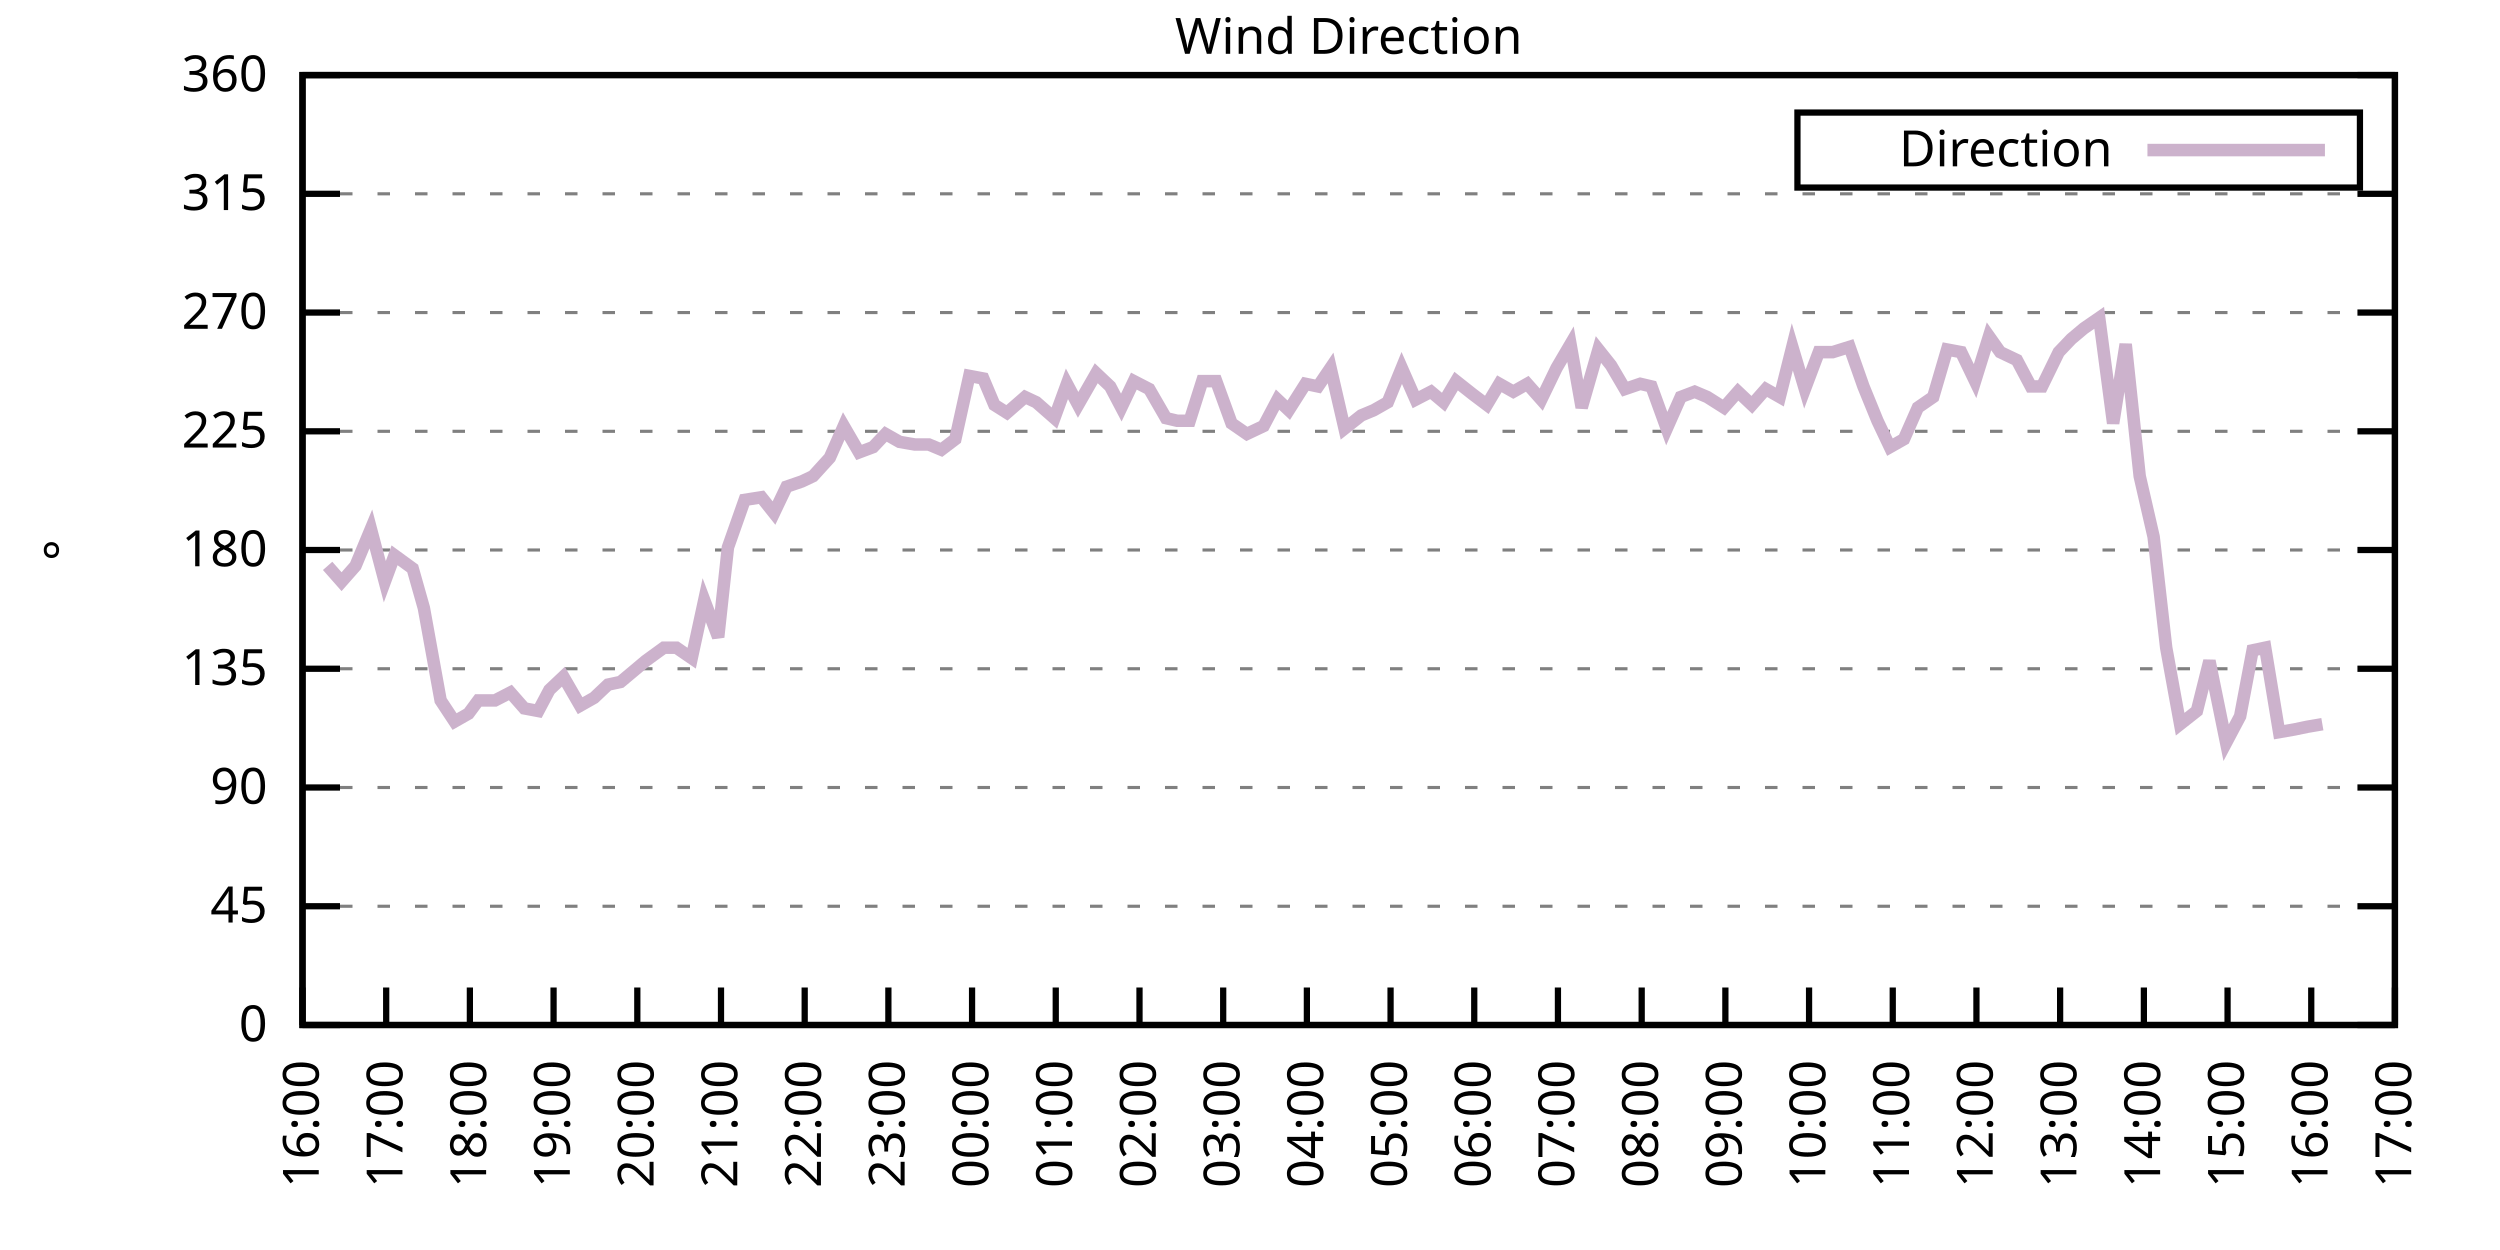
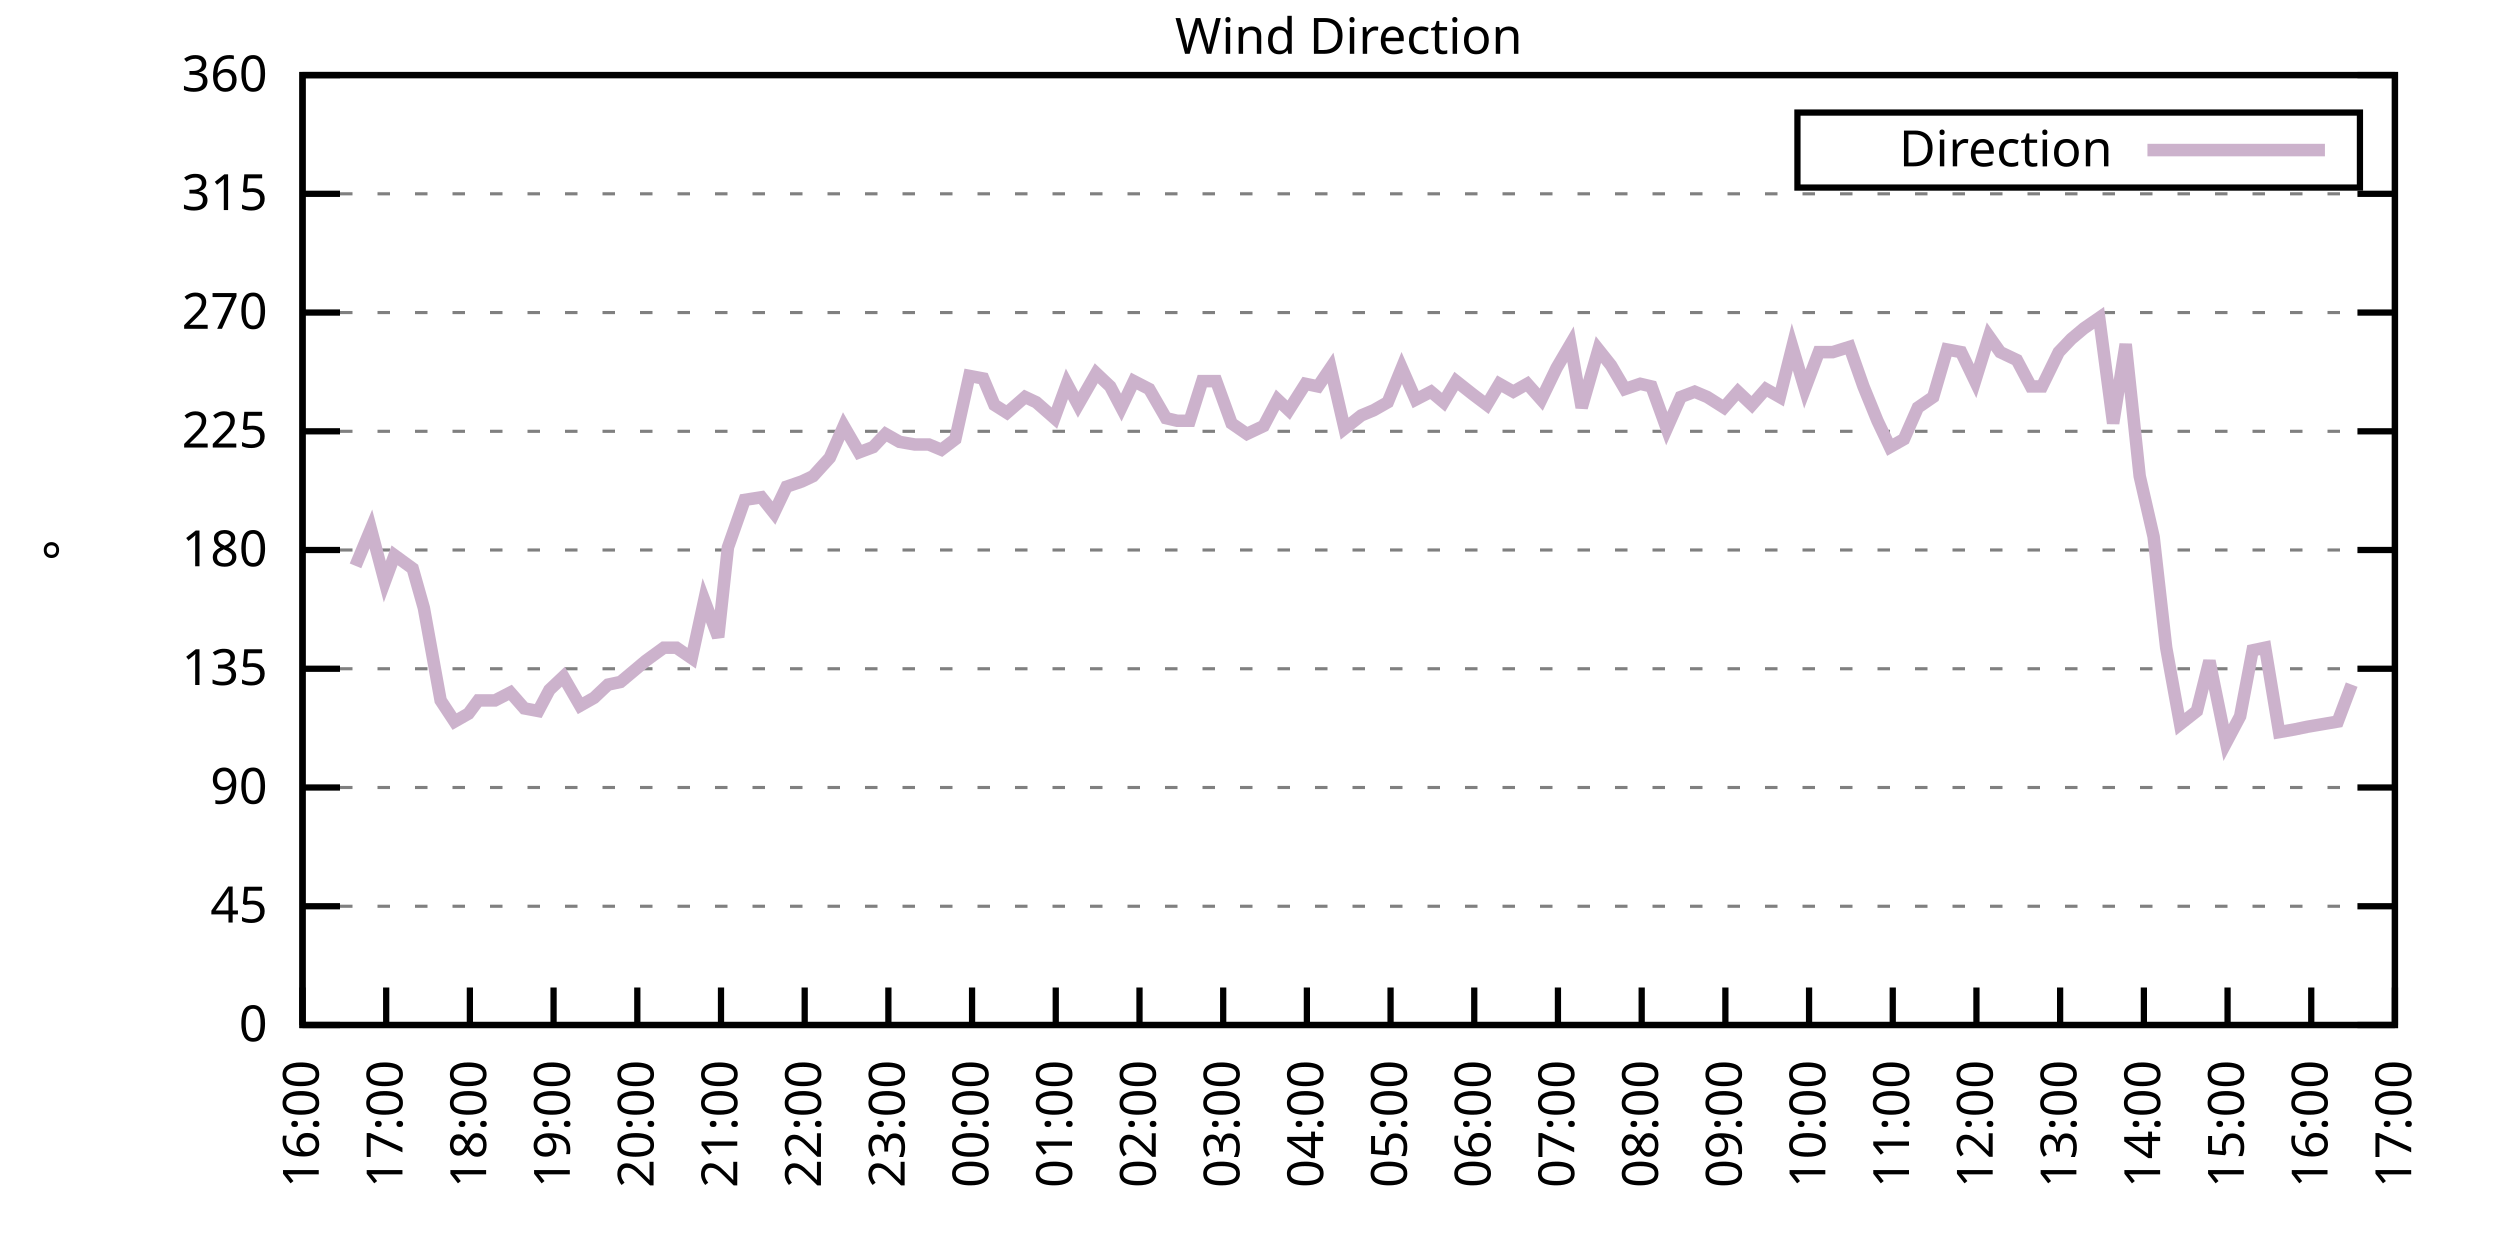
<svg xmlns="http://www.w3.org/2000/svg" xmlns:xlink="http://www.w3.org/1999/xlink" width="400" height="200" viewBox="0 0 400 200">
  <g id="gnuplot_canvas">
    <rect x="0" y="0" width="400" height="200" fill="none" />
    <defs>
      <circle id="gpDot" r="0.5" stroke-width="0.5" stroke="currentColor" />
      <path id="gpPt0" stroke-width="0.333" stroke="currentColor" d="M-1,0 h2 M0,-1 v2" />
      <path id="gpPt1" stroke-width="0.333" stroke="currentColor" d="M-1,-1 L1,1 M1,-1 L-1,1" />
      <path id="gpPt2" stroke-width="0.333" stroke="currentColor" d="M-1,0 L1,0 M0,-1 L0,1 M-1,-1 L1,1 M-1,1 L1,-1" />
      <rect id="gpPt3" stroke-width="0.333" stroke="currentColor" x="-1" y="-1" width="2" height="2" />
      <rect id="gpPt4" stroke-width="0.333" stroke="currentColor" fill="currentColor" x="-1" y="-1" width="2" height="2" />
      <circle id="gpPt5" stroke-width="0.333" stroke="currentColor" cx="0" cy="0" r="1" />
      <use xlink:href="#gpPt5" id="gpPt6" fill="currentColor" stroke="none" />
      <path id="gpPt7" stroke-width="0.333" stroke="currentColor" d="M0,-1.33 L-1.33,0.67 L1.33,0.67 z" />
      <use xlink:href="#gpPt7" id="gpPt8" fill="currentColor" stroke="none" />
      <use xlink:href="#gpPt7" id="gpPt9" stroke="currentColor" transform="rotate(180)" />
      <use xlink:href="#gpPt9" id="gpPt10" fill="currentColor" stroke="none" />
      <use xlink:href="#gpPt3" id="gpPt11" stroke="currentColor" transform="rotate(45)" />
      <use xlink:href="#gpPt11" id="gpPt12" fill="currentColor" stroke="none" />
      <path id="gpPt13" stroke-width="0.333" stroke="currentColor" d="M0,1.330 L1.265,0.411 L0.782,-1.067 L-0.782,-1.076 L-1.265,0.411 z" />
      <use xlink:href="#gpPt13" id="gpPt14" fill="currentColor" stroke="none" />
      <filter id="textbox" filterUnits="objectBoundingBox" x="0" y="0" height="1" width="1">
        <feFlood flood-color="white" flood-opacity="1" result="bgnd" />
        <feComposite in="SourceGraphic" in2="bgnd" operator="atop" />
      </filter>
      <filter id="greybox" filterUnits="objectBoundingBox" x="0" y="0" height="1" width="1">
        <feFlood flood-color="lightgrey" flood-opacity="1" result="grey" />
        <feComposite in="SourceGraphic" in2="grey" operator="atop" />
      </filter>
    </defs>
    <g fill="none" color="white" stroke="currentColor" stroke-width="1.00" stroke-linecap="butt" stroke-linejoin="miter">
</g>
    <g fill="none" color="black" stroke="currentColor" stroke-width="1.00" stroke-linecap="butt" stroke-linejoin="miter">
      <g stroke="none" shape-rendering="crispEdges">
        <polygon fill="rgb(255, 255, 255)" points="48.40,164.00 383.18,164.00 383.18,12.02 48.40,12.02 " />
      </g>
    </g>
    <g fill="none" color="black" stroke="currentColor" stroke-width="1.00" stroke-linecap="butt" stroke-linejoin="miter">
</g>
    <g fill="none" color="black" stroke="black" stroke-width="0.50" stroke-linecap="butt" stroke-linejoin="miter">
</g>
    <g fill="none" color="gray" stroke="currentColor" stroke-width="0.50" stroke-linecap="butt" stroke-linejoin="miter">
      <path stroke="gray" stroke-dasharray="2,4" class="gridline" d="M48.40,164.00 L383.19,164.00  " />
    </g>
    <g fill="none" color="gray" stroke="gray" stroke-width="1.00" stroke-linecap="butt" stroke-linejoin="miter">
</g>
    <g fill="none" color="black" stroke="currentColor" stroke-width="1.00" stroke-linecap="butt" stroke-linejoin="miter">
      <path stroke="black" d="M48.40,164.00 L54.40,164.00 M383.19,164.00 L377.19,164.00  " />
      <g transform="translate(42.80,166.60)" stroke="none" fill="black" font-family="Sans" font-size="8.00" text-anchor="end">
        <text>
          <tspan font-family="Sans"> 0</tspan>
        </text>
      </g>
    </g>
    <g fill="none" color="black" stroke="currentColor" stroke-width="1.00" stroke-linecap="butt" stroke-linejoin="miter">
</g>
    <g fill="none" color="black" stroke="black" stroke-width="0.50" stroke-linecap="butt" stroke-linejoin="miter">
</g>
    <g fill="none" color="gray" stroke="currentColor" stroke-width="0.50" stroke-linecap="butt" stroke-linejoin="miter">
      <path stroke="gray" stroke-dasharray="2,4" class="gridline" d="M48.40,145.00 L383.19,145.00  " />
    </g>
    <g fill="none" color="gray" stroke="gray" stroke-width="1.00" stroke-linecap="butt" stroke-linejoin="miter">
</g>
    <g fill="none" color="black" stroke="currentColor" stroke-width="1.00" stroke-linecap="butt" stroke-linejoin="miter">
      <path stroke="black" d="M48.40,145.00 L54.40,145.00 M383.19,145.00 L377.19,145.00  " />
      <g transform="translate(42.80,147.60)" stroke="none" fill="black" font-family="Sans" font-size="8.00" text-anchor="end">
        <text>
          <tspan font-family="Sans"> 45</tspan>
        </text>
      </g>
    </g>
    <g fill="none" color="black" stroke="currentColor" stroke-width="1.00" stroke-linecap="butt" stroke-linejoin="miter">
</g>
    <g fill="none" color="black" stroke="black" stroke-width="0.50" stroke-linecap="butt" stroke-linejoin="miter">
</g>
    <g fill="none" color="gray" stroke="currentColor" stroke-width="0.50" stroke-linecap="butt" stroke-linejoin="miter">
      <path stroke="gray" stroke-dasharray="2,4" class="gridline" d="M48.40,126.00 L383.19,126.00  " />
    </g>
    <g fill="none" color="gray" stroke="gray" stroke-width="1.00" stroke-linecap="butt" stroke-linejoin="miter">
</g>
    <g fill="none" color="black" stroke="currentColor" stroke-width="1.00" stroke-linecap="butt" stroke-linejoin="miter">
      <path stroke="black" d="M48.40,126.00 L54.40,126.00 M383.19,126.00 L377.19,126.00  " />
      <g transform="translate(42.80,128.60)" stroke="none" fill="black" font-family="Sans" font-size="8.00" text-anchor="end">
        <text>
          <tspan font-family="Sans"> 90</tspan>
        </text>
      </g>
    </g>
    <g fill="none" color="black" stroke="currentColor" stroke-width="1.00" stroke-linecap="butt" stroke-linejoin="miter">
</g>
    <g fill="none" color="black" stroke="black" stroke-width="0.50" stroke-linecap="butt" stroke-linejoin="miter">
</g>
    <g fill="none" color="gray" stroke="currentColor" stroke-width="0.50" stroke-linecap="butt" stroke-linejoin="miter">
      <path stroke="gray" stroke-dasharray="2,4" class="gridline" d="M48.40,107.00 L383.19,107.00  " />
    </g>
    <g fill="none" color="gray" stroke="gray" stroke-width="1.00" stroke-linecap="butt" stroke-linejoin="miter">
</g>
    <g fill="none" color="black" stroke="currentColor" stroke-width="1.00" stroke-linecap="butt" stroke-linejoin="miter">
      <path stroke="black" d="M48.40,107.00 L54.40,107.00 M383.19,107.00 L377.19,107.00  " />
      <g transform="translate(42.80,109.60)" stroke="none" fill="black" font-family="Sans" font-size="8.00" text-anchor="end">
        <text>
          <tspan font-family="Sans"> 135</tspan>
        </text>
      </g>
    </g>
    <g fill="none" color="black" stroke="currentColor" stroke-width="1.00" stroke-linecap="butt" stroke-linejoin="miter">
</g>
    <g fill="none" color="black" stroke="black" stroke-width="0.50" stroke-linecap="butt" stroke-linejoin="miter">
</g>
    <g fill="none" color="gray" stroke="currentColor" stroke-width="0.50" stroke-linecap="butt" stroke-linejoin="miter">
      <path stroke="gray" stroke-dasharray="2,4" class="gridline" d="M48.40,88.00 L383.19,88.00  " />
    </g>
    <g fill="none" color="gray" stroke="gray" stroke-width="1.00" stroke-linecap="butt" stroke-linejoin="miter">
</g>
    <g fill="none" color="black" stroke="currentColor" stroke-width="1.00" stroke-linecap="butt" stroke-linejoin="miter">
      <path stroke="black" d="M48.40,88.00 L54.40,88.00 M383.19,88.00 L377.19,88.00  " />
      <g transform="translate(42.80,90.60)" stroke="none" fill="black" font-family="Sans" font-size="8.00" text-anchor="end">
        <text>
          <tspan font-family="Sans"> 180</tspan>
        </text>
      </g>
    </g>
    <g fill="none" color="black" stroke="currentColor" stroke-width="1.00" stroke-linecap="butt" stroke-linejoin="miter">
</g>
    <g fill="none" color="black" stroke="black" stroke-width="0.50" stroke-linecap="butt" stroke-linejoin="miter">
</g>
    <g fill="none" color="gray" stroke="currentColor" stroke-width="0.50" stroke-linecap="butt" stroke-linejoin="miter">
      <path stroke="gray" stroke-dasharray="2,4" class="gridline" d="M48.40,69.01 L383.19,69.01  " />
    </g>
    <g fill="none" color="gray" stroke="gray" stroke-width="1.00" stroke-linecap="butt" stroke-linejoin="miter">
</g>
    <g fill="none" color="black" stroke="currentColor" stroke-width="1.00" stroke-linecap="butt" stroke-linejoin="miter">
      <path stroke="black" d="M48.40,69.01 L54.40,69.01 M383.19,69.01 L377.19,69.01  " />
      <g transform="translate(42.80,71.61)" stroke="none" fill="black" font-family="Sans" font-size="8.00" text-anchor="end">
        <text>
          <tspan font-family="Sans"> 225</tspan>
        </text>
      </g>
    </g>
    <g fill="none" color="black" stroke="currentColor" stroke-width="1.00" stroke-linecap="butt" stroke-linejoin="miter">
</g>
    <g fill="none" color="black" stroke="black" stroke-width="0.50" stroke-linecap="butt" stroke-linejoin="miter">
</g>
    <g fill="none" color="gray" stroke="currentColor" stroke-width="0.50" stroke-linecap="butt" stroke-linejoin="miter">
      <path stroke="gray" stroke-dasharray="2,4" class="gridline" d="M48.40,50.01 L383.19,50.01  " />
    </g>
    <g fill="none" color="gray" stroke="gray" stroke-width="1.00" stroke-linecap="butt" stroke-linejoin="miter">
</g>
    <g fill="none" color="black" stroke="currentColor" stroke-width="1.00" stroke-linecap="butt" stroke-linejoin="miter">
      <path stroke="black" d="M48.40,50.01 L54.40,50.01 M383.19,50.01 L377.19,50.01  " />
      <g transform="translate(42.80,52.61)" stroke="none" fill="black" font-family="Sans" font-size="8.00" text-anchor="end">
        <text>
          <tspan font-family="Sans"> 270</tspan>
        </text>
      </g>
    </g>
    <g fill="none" color="black" stroke="currentColor" stroke-width="1.00" stroke-linecap="butt" stroke-linejoin="miter">
</g>
    <g fill="none" color="black" stroke="black" stroke-width="0.50" stroke-linecap="butt" stroke-linejoin="miter">
</g>
    <g fill="none" color="gray" stroke="currentColor" stroke-width="0.50" stroke-linecap="butt" stroke-linejoin="miter">
      <path stroke="gray" stroke-dasharray="2,4" class="gridline" d="M48.40,31.01 L383.19,31.01  " />
    </g>
    <g fill="none" color="gray" stroke="gray" stroke-width="1.00" stroke-linecap="butt" stroke-linejoin="miter">
</g>
    <g fill="none" color="black" stroke="currentColor" stroke-width="1.00" stroke-linecap="butt" stroke-linejoin="miter">
      <path stroke="black" d="M48.40,31.01 L54.40,31.01 M383.19,31.01 L377.19,31.01  " />
      <g transform="translate(42.80,33.61)" stroke="none" fill="black" font-family="Sans" font-size="8.00" text-anchor="end">
        <text>
          <tspan font-family="Sans"> 315</tspan>
        </text>
      </g>
    </g>
    <g fill="none" color="black" stroke="currentColor" stroke-width="1.00" stroke-linecap="butt" stroke-linejoin="miter">
</g>
    <g fill="none" color="black" stroke="black" stroke-width="0.50" stroke-linecap="butt" stroke-linejoin="miter">
</g>
    <g fill="none" color="gray" stroke="currentColor" stroke-width="0.50" stroke-linecap="butt" stroke-linejoin="miter">
      <path stroke="gray" stroke-dasharray="2,4" class="gridline" d="M48.40,12.01 L383.19,12.01  " />
    </g>
    <g fill="none" color="gray" stroke="gray" stroke-width="1.00" stroke-linecap="butt" stroke-linejoin="miter">
</g>
    <g fill="none" color="black" stroke="currentColor" stroke-width="1.00" stroke-linecap="butt" stroke-linejoin="miter">
      <path stroke="black" d="M48.40,12.01 L54.40,12.01 M383.19,12.01 L377.19,12.01  " />
      <g transform="translate(42.80,14.61)" stroke="none" fill="black" font-family="Sans" font-size="8.00" text-anchor="end">
        <text>
          <tspan font-family="Sans"> 360</tspan>
        </text>
      </g>
    </g>
    <g fill="none" color="black" stroke="currentColor" stroke-width="1.00" stroke-linecap="butt" stroke-linejoin="miter">
      <path stroke="black" d="M48.40,164.00 L48.40,158.00  " />
      <g transform="translate(51.00,169.60) rotate(270.00)" stroke="none" fill="black" font-family="Sans" font-size="8.00" text-anchor="end">
        <text>
          <tspan font-family="Sans">16:00</tspan>
        </text>
      </g>
    </g>
    <g fill="none" color="black" stroke="currentColor" stroke-width="1.00" stroke-linecap="butt" stroke-linejoin="miter">
      <path stroke="black" d="M61.79,164.00 L61.79,158.00  " />
      <g transform="translate(64.39,169.60) rotate(270.00)" stroke="none" fill="black" font-family="Sans" font-size="8.00" text-anchor="end">
        <text>
          <tspan font-family="Sans">17:00</tspan>
        </text>
      </g>
    </g>
    <g fill="none" color="black" stroke="currentColor" stroke-width="1.00" stroke-linecap="butt" stroke-linejoin="miter">
      <path stroke="black" d="M75.18,164.00 L75.18,158.00  " />
      <g transform="translate(77.78,169.60) rotate(270.00)" stroke="none" fill="black" font-family="Sans" font-size="8.00" text-anchor="end">
        <text>
          <tspan font-family="Sans">18:00</tspan>
        </text>
      </g>
    </g>
    <g fill="none" color="black" stroke="currentColor" stroke-width="1.00" stroke-linecap="butt" stroke-linejoin="miter">
      <path stroke="black" d="M88.57,164.00 L88.57,158.00  " />
      <g transform="translate(91.17,169.60) rotate(270.00)" stroke="none" fill="black" font-family="Sans" font-size="8.00" text-anchor="end">
        <text>
          <tspan font-family="Sans">19:00</tspan>
        </text>
      </g>
    </g>
    <g fill="none" color="black" stroke="currentColor" stroke-width="1.00" stroke-linecap="butt" stroke-linejoin="miter">
      <path stroke="black" d="M101.97,164.00 L101.97,158.00  " />
      <g transform="translate(104.57,169.60) rotate(270.00)" stroke="none" fill="black" font-family="Sans" font-size="8.00" text-anchor="end">
        <text>
          <tspan font-family="Sans">20:00</tspan>
        </text>
      </g>
    </g>
    <g fill="none" color="black" stroke="currentColor" stroke-width="1.00" stroke-linecap="butt" stroke-linejoin="miter">
      <path stroke="black" d="M115.36,164.00 L115.36,158.00  " />
      <g transform="translate(117.96,169.60) rotate(270.00)" stroke="none" fill="black" font-family="Sans" font-size="8.00" text-anchor="end">
        <text>
          <tspan font-family="Sans">21:00</tspan>
        </text>
      </g>
    </g>
    <g fill="none" color="black" stroke="currentColor" stroke-width="1.00" stroke-linecap="butt" stroke-linejoin="miter">
      <path stroke="black" d="M128.75,164.00 L128.75,158.00  " />
      <g transform="translate(131.35,169.60) rotate(270.00)" stroke="none" fill="black" font-family="Sans" font-size="8.00" text-anchor="end">
        <text>
          <tspan font-family="Sans">22:00</tspan>
        </text>
      </g>
    </g>
    <g fill="none" color="black" stroke="currentColor" stroke-width="1.00" stroke-linecap="butt" stroke-linejoin="miter">
      <path stroke="black" d="M142.14,164.00 L142.14,158.00  " />
      <g transform="translate(144.74,169.60) rotate(270.00)" stroke="none" fill="black" font-family="Sans" font-size="8.00" text-anchor="end">
        <text>
          <tspan font-family="Sans">23:00</tspan>
        </text>
      </g>
    </g>
    <g fill="none" color="black" stroke="currentColor" stroke-width="1.00" stroke-linecap="butt" stroke-linejoin="miter">
      <path stroke="black" d="M155.53,164.00 L155.53,158.00  " />
      <g transform="translate(158.13,169.60) rotate(270.00)" stroke="none" fill="black" font-family="Sans" font-size="8.00" text-anchor="end">
        <text>
          <tspan font-family="Sans">00:00</tspan>
        </text>
      </g>
    </g>
    <g fill="none" color="black" stroke="currentColor" stroke-width="1.00" stroke-linecap="butt" stroke-linejoin="miter">
      <path stroke="black" d="M168.92,164.00 L168.92,158.00  " />
      <g transform="translate(171.52,169.60) rotate(270.00)" stroke="none" fill="black" font-family="Sans" font-size="8.00" text-anchor="end">
        <text>
          <tspan font-family="Sans">01:00</tspan>
        </text>
      </g>
    </g>
    <g fill="none" color="black" stroke="currentColor" stroke-width="1.00" stroke-linecap="butt" stroke-linejoin="miter">
      <path stroke="black" d="M182.32,164.00 L182.32,158.00  " />
      <g transform="translate(184.92,169.60) rotate(270.00)" stroke="none" fill="black" font-family="Sans" font-size="8.00" text-anchor="end">
        <text>
          <tspan font-family="Sans">02:00</tspan>
        </text>
      </g>
    </g>
    <g fill="none" color="black" stroke="currentColor" stroke-width="1.00" stroke-linecap="butt" stroke-linejoin="miter">
      <path stroke="black" d="M195.71,164.00 L195.71,158.00  " />
      <g transform="translate(198.31,169.60) rotate(270.00)" stroke="none" fill="black" font-family="Sans" font-size="8.00" text-anchor="end">
        <text>
          <tspan font-family="Sans">03:00</tspan>
        </text>
      </g>
    </g>
    <g fill="none" color="black" stroke="currentColor" stroke-width="1.00" stroke-linecap="butt" stroke-linejoin="miter">
      <path stroke="black" d="M209.10,164.00 L209.10,158.00  " />
      <g transform="translate(211.70,169.60) rotate(270.00)" stroke="none" fill="black" font-family="Sans" font-size="8.00" text-anchor="end">
        <text>
          <tspan font-family="Sans">04:00</tspan>
        </text>
      </g>
    </g>
    <g fill="none" color="black" stroke="currentColor" stroke-width="1.00" stroke-linecap="butt" stroke-linejoin="miter">
      <path stroke="black" d="M222.49,164.00 L222.49,158.00  " />
      <g transform="translate(225.09,169.60) rotate(270.00)" stroke="none" fill="black" font-family="Sans" font-size="8.00" text-anchor="end">
        <text>
          <tspan font-family="Sans">05:00</tspan>
        </text>
      </g>
    </g>
    <g fill="none" color="black" stroke="currentColor" stroke-width="1.00" stroke-linecap="butt" stroke-linejoin="miter">
      <path stroke="black" d="M235.88,164.00 L235.88,158.00  " />
      <g transform="translate(238.48,169.60) rotate(270.00)" stroke="none" fill="black" font-family="Sans" font-size="8.00" text-anchor="end">
        <text>
          <tspan font-family="Sans">06:00</tspan>
        </text>
      </g>
    </g>
    <g fill="none" color="black" stroke="currentColor" stroke-width="1.00" stroke-linecap="butt" stroke-linejoin="miter">
      <path stroke="black" d="M249.27,164.00 L249.27,158.00  " />
      <g transform="translate(251.87,169.60) rotate(270.00)" stroke="none" fill="black" font-family="Sans" font-size="8.00" text-anchor="end">
        <text>
          <tspan font-family="Sans">07:00</tspan>
        </text>
      </g>
    </g>
    <g fill="none" color="black" stroke="currentColor" stroke-width="1.00" stroke-linecap="butt" stroke-linejoin="miter">
      <path stroke="black" d="M262.67,164.00 L262.67,158.00  " />
      <g transform="translate(265.27,169.60) rotate(270.00)" stroke="none" fill="black" font-family="Sans" font-size="8.00" text-anchor="end">
        <text>
          <tspan font-family="Sans">08:00</tspan>
        </text>
      </g>
    </g>
    <g fill="none" color="black" stroke="currentColor" stroke-width="1.00" stroke-linecap="butt" stroke-linejoin="miter">
      <path stroke="black" d="M276.06,164.00 L276.06,158.00  " />
      <g transform="translate(278.66,169.60) rotate(270.00)" stroke="none" fill="black" font-family="Sans" font-size="8.00" text-anchor="end">
        <text>
          <tspan font-family="Sans">09:00</tspan>
        </text>
      </g>
    </g>
    <g fill="none" color="black" stroke="currentColor" stroke-width="1.00" stroke-linecap="butt" stroke-linejoin="miter">
      <path stroke="black" d="M289.45,164.00 L289.45,158.00  " />
      <g transform="translate(292.05,169.60) rotate(270.00)" stroke="none" fill="black" font-family="Sans" font-size="8.00" text-anchor="end">
        <text>
          <tspan font-family="Sans">10:00</tspan>
        </text>
      </g>
    </g>
    <g fill="none" color="black" stroke="currentColor" stroke-width="1.00" stroke-linecap="butt" stroke-linejoin="miter">
      <path stroke="black" d="M302.84,164.00 L302.84,158.00  " />
      <g transform="translate(305.44,169.60) rotate(270.00)" stroke="none" fill="black" font-family="Sans" font-size="8.00" text-anchor="end">
        <text>
          <tspan font-family="Sans">11:00</tspan>
        </text>
      </g>
    </g>
    <g fill="none" color="black" stroke="currentColor" stroke-width="1.00" stroke-linecap="butt" stroke-linejoin="miter">
      <path stroke="black" d="M316.23,164.00 L316.23,158.00  " />
      <g transform="translate(318.83,169.60) rotate(270.00)" stroke="none" fill="black" font-family="Sans" font-size="8.00" text-anchor="end">
        <text>
          <tspan font-family="Sans">12:00</tspan>
        </text>
      </g>
    </g>
    <g fill="none" color="black" stroke="currentColor" stroke-width="1.00" stroke-linecap="butt" stroke-linejoin="miter">
      <path stroke="black" d="M329.62,164.00 L329.62,158.00  " />
      <g transform="translate(332.22,169.60) rotate(270.00)" stroke="none" fill="black" font-family="Sans" font-size="8.00" text-anchor="end">
        <text>
          <tspan font-family="Sans">13:00</tspan>
        </text>
      </g>
    </g>
    <g fill="none" color="black" stroke="currentColor" stroke-width="1.00" stroke-linecap="butt" stroke-linejoin="miter">
      <path stroke="black" d="M343.02,164.00 L343.02,158.00  " />
      <g transform="translate(345.62,169.60) rotate(270.00)" stroke="none" fill="black" font-family="Sans" font-size="8.00" text-anchor="end">
        <text>
          <tspan font-family="Sans">14:00</tspan>
        </text>
      </g>
    </g>
    <g fill="none" color="black" stroke="currentColor" stroke-width="1.00" stroke-linecap="butt" stroke-linejoin="miter">
      <path stroke="black" d="M356.41,164.00 L356.41,158.00  " />
      <g transform="translate(359.01,169.60) rotate(270.00)" stroke="none" fill="black" font-family="Sans" font-size="8.00" text-anchor="end">
        <text>
          <tspan font-family="Sans">15:00</tspan>
        </text>
      </g>
    </g>
    <g fill="none" color="black" stroke="currentColor" stroke-width="1.00" stroke-linecap="butt" stroke-linejoin="miter">
      <path stroke="black" d="M369.80,164.00 L369.80,158.00  " />
      <g transform="translate(372.40,169.60) rotate(270.00)" stroke="none" fill="black" font-family="Sans" font-size="8.00" text-anchor="end">
        <text>
          <tspan font-family="Sans">16:00</tspan>
        </text>
      </g>
    </g>
    <g fill="none" color="black" stroke="currentColor" stroke-width="1.00" stroke-linecap="butt" stroke-linejoin="miter">
      <path stroke="black" d="M383.19,164.00 L383.19,158.00  " />
      <g transform="translate(385.79,169.60) rotate(270.00)" stroke="none" fill="black" font-family="Sans" font-size="8.00" text-anchor="end">
        <text>
          <tspan font-family="Sans">17:00</tspan>
        </text>
      </g>
    </g>
    <g fill="none" color="black" stroke="currentColor" stroke-width="1.00" stroke-linecap="butt" stroke-linejoin="miter">
</g>
    <g fill="none" color="black" stroke="currentColor" stroke-width="1.00" stroke-linecap="butt" stroke-linejoin="miter">
      <path stroke="black" d="M48.40,12.01 L48.40,164.00 L383.19,164.00 L383.19,12.01 L48.40,12.01 Z  " />
    </g>
    <g fill="none" color="black" stroke="currentColor" stroke-width="1.00" stroke-linecap="butt" stroke-linejoin="miter">
</g>
    <g fill="none" color="black" stroke="currentColor" stroke-width="1.00" stroke-linecap="butt" stroke-linejoin="miter">
      <path stroke="black" d="M287.59,30.01 L287.59,18.01 L377.59,18.01 L377.59,30.01 L287.59,30.01 Z  " />
    </g>
    <g id="Wind_direction_plot_1">
      <g fill="none" color="white" stroke="black" stroke-width="2.00" stroke-linecap="butt" stroke-linejoin="miter">
</g>
      <g fill="none" color="black" stroke="currentColor" stroke-width="2.00" stroke-linecap="butt" stroke-linejoin="miter">
        <g transform="translate(337.99,26.61)" stroke="none" fill="black" font-family="Sans" font-size="8.00" text-anchor="end">
          <text>
            <tspan font-family="Sans">Direction</tspan>
          </text>
        </g>
      </g>
      <g fill="none" color="black" stroke="currentColor" stroke-width="2.00" stroke-linecap="butt" stroke-linejoin="miter">
-         <path stroke="rgb(204, 178, 204)" d="M343.59,24.01 L371.99,24.01 M52.42,90.54 L54.65,93.07 L56.88,90.54 L59.34,84.63 L61.57,93.07 L63.13,88.85   L66.03,90.96 L67.82,97.29 L70.50,112.07 L72.73,115.45 L74.96,114.18 L76.52,112.07 L79.20,112.07 L81.66,110.80   L83.89,113.34 L86.12,113.76 L87.91,110.38 L90.14,108.27 L92.82,112.91 L95.05,111.65 L97.28,109.54 L99.29,109.11   L101.30,107.43 L103.31,105.74 L106.21,103.63 L108.22,103.63 L110.67,105.31 L112.68,96.03 L114.91,101.94 L116.47,87.58   L119.15,79.98 L121.83,79.56 L123.84,82.09 L125.85,77.87 L128.30,77.03 L130.09,76.18 L132.77,73.23 L135.00,68.16   L137.45,72.38 L139.69,71.54 L141.69,69.43 L143.93,70.70 L146.38,71.12 L148.61,71.12 L150.62,71.96 L152.85,70.27   L155.09,60.14 L157.32,60.56 L159.10,64.78 L161.11,66.05 L164.01,63.52 L165.80,64.36 L168.70,66.90 L170.71,61.41   L172.50,64.78 L175.40,59.72 L177.63,61.83 L179.41,65.21 L181.42,60.98 L183.88,62.25 L186.56,66.90 L188.34,67.32   L190.35,67.32 L192.36,60.98 L194.59,60.98 L197.05,67.74 L199.50,69.43 L202.18,68.16 L204.41,63.94 L206.20,65.63   L208.88,61.41 L210.88,61.83 L212.89,58.87 L215.13,68.58 L217.80,66.47 L219.81,65.63 L222.04,64.36 L224.28,58.87   L226.51,63.94 L228.96,62.67 L230.97,64.36 L232.98,60.98 L235.66,63.10 L237.89,64.78 L239.90,61.41 L242.13,62.67   L244.36,61.41 L246.60,63.94 L249.05,58.87 L251.28,55.07 L253.07,65.21 L255.75,55.92 L257.76,58.45 L259.99,62.25   L262.44,61.41 L264.23,61.83 L266.68,68.58 L268.92,63.52 L271.15,62.67 L273.16,63.52 L275.83,65.21 L278.07,62.67   L280.30,64.78 L282.53,62.25 L284.76,63.52 L286.77,55.50 L288.78,62.25 L291.01,56.34 L293.24,56.34 L295.92,55.50   L298.15,61.83 L300.39,67.32 L302.39,71.54 L304.63,70.27 L306.86,65.21 L309.31,63.52 L311.54,55.92 L313.78,56.34   L316.01,60.98 L318.24,53.81 L320.03,56.34 L322.70,57.61 L324.94,61.83 L326.72,61.83 L329.40,56.34 L331.41,54.23   L333.42,52.54 L335.87,50.85 L338.10,67.74 L340.11,55.07 L342.35,76.18 L344.58,85.89 L346.59,103.63 L348.82,115.87   L351.50,113.76 L353.51,105.74 L356.18,118.83 L358.42,114.60 L360.42,104.05 L362.43,103.63 L364.66,117.14 L367.12,116.71   L369.13,116.29 L371.58,115.87  " />
+         <path stroke="rgb(204, 178, 204)" d="M343.59,24.01 L371.99,24.01 M56.88,90.54 L59.34,84.63 L61.57,93.07 L63.13,88.85 L66.03,90.96 L67.82,97.29   L70.50,112.07 L72.73,115.45 L74.96,114.18 L76.52,112.07 L79.20,112.07 L81.66,110.80 L83.89,113.34 L86.12,113.76   L87.91,110.38 L90.14,108.27 L92.82,112.91 L95.05,111.65 L97.28,109.54 L99.29,109.11 L101.30,107.43 L103.31,105.74   L106.21,103.63 L108.22,103.63 L110.67,105.31 L112.68,96.03 L114.91,101.94 L116.47,87.58 L119.15,79.98 L121.83,79.56   L123.84,82.09 L125.85,77.87 L128.30,77.03 L130.09,76.18 L132.77,73.23 L135.00,68.16 L137.45,72.38 L139.69,71.54   L141.69,69.43 L143.93,70.70 L146.38,71.12 L148.61,71.12 L150.62,71.96 L152.85,70.27 L155.09,60.14 L157.32,60.56   L159.10,64.78 L161.11,66.05 L164.01,63.52 L165.80,64.36 L168.70,66.90 L170.71,61.41 L172.50,64.78 L175.40,59.72   L177.63,61.83 L179.41,65.21 L181.42,60.98 L183.88,62.25 L186.56,66.90 L188.34,67.32 L190.35,67.32 L192.36,60.98   L194.59,60.98 L197.05,67.74 L199.50,69.43 L202.18,68.16 L204.41,63.94 L206.20,65.63 L208.88,61.41 L210.88,61.83   L212.89,58.87 L215.13,68.58 L217.80,66.47 L219.81,65.63 L222.04,64.36 L224.28,58.87 L226.51,63.94 L228.96,62.67   L230.97,64.36 L232.98,60.98 L235.66,63.10 L237.89,64.78 L239.90,61.41 L242.13,62.67 L244.36,61.41 L246.60,63.94   L249.05,58.87 L251.28,55.07 L253.07,65.21 L255.75,55.92 L257.76,58.45 L259.99,62.25 L262.44,61.41 L264.23,61.83   L266.68,68.58 L268.92,63.52 L271.15,62.67 L273.16,63.52 L275.83,65.21 L278.07,62.67 L280.30,64.78 L282.53,62.25   L284.76,63.52 L286.77,55.50 L288.78,62.25 L291.01,56.34 L293.24,56.34 L295.92,55.50 L298.15,61.83 L300.39,67.32   L302.39,71.54 L304.63,70.27 L306.86,65.21 L309.31,63.52 L311.54,55.92 L313.78,56.34 L316.01,60.98 L318.24,53.81   L320.03,56.34 L322.70,57.61 L324.94,61.83 L326.72,61.83 L329.40,56.34 L331.41,54.23 L333.42,52.54 L335.87,50.85   L338.10,67.74 L340.11,55.07 L342.35,76.18 L344.58,85.89 L346.59,103.63 L348.82,115.87 L351.50,113.76 L353.51,105.74   L356.18,118.83 L358.42,114.60 L360.42,104.05 L362.43,103.63 L364.66,117.14 L367.12,116.71 L369.13,116.29 L371.58,115.87   L374.04,115.45 L376.27,109.54  " />
      </g>
    </g>
    <g fill="none" color="black" stroke="currentColor" stroke-width="2.00" stroke-linecap="butt" stroke-linejoin="miter">
</g>
    <g fill="none" color="black" stroke="black" stroke-width="1.00" stroke-linecap="butt" stroke-linejoin="miter">
</g>
    <g fill="none" color="black" stroke="currentColor" stroke-width="1.00" stroke-linecap="butt" stroke-linejoin="miter">
      <path stroke="black" d="M48.40,12.01 L48.40,164.00 L383.19,164.00 L383.19,12.01 L48.40,12.01 Z  " />
      <g transform="translate(12.80,88.01) rotate(270.00)" stroke="none" fill="black" font-family="Sans" font-size="8.00" text-anchor="middle">
        <text>
          <tspan font-family="Sans">°</tspan>
        </text>
      </g>
    </g>
    <g fill="none" color="black" stroke="currentColor" stroke-width="1.00" stroke-linecap="butt" stroke-linejoin="miter">
</g>
    <g fill="none" color="black" stroke="currentColor" stroke-width="1.00" stroke-linecap="butt" stroke-linejoin="miter">
      <g transform="translate(215.79,8.61)" stroke="none" fill="black" font-family="Sans" font-size="8.00" text-anchor="middle">
        <text>
          <tspan font-family="Sans">Wind Direction</tspan>
        </text>
      </g>
    </g>
    <g fill="none" color="black" stroke="currentColor" stroke-width="1.00" stroke-linecap="butt" stroke-linejoin="miter">
</g>
  </g>
</svg>
